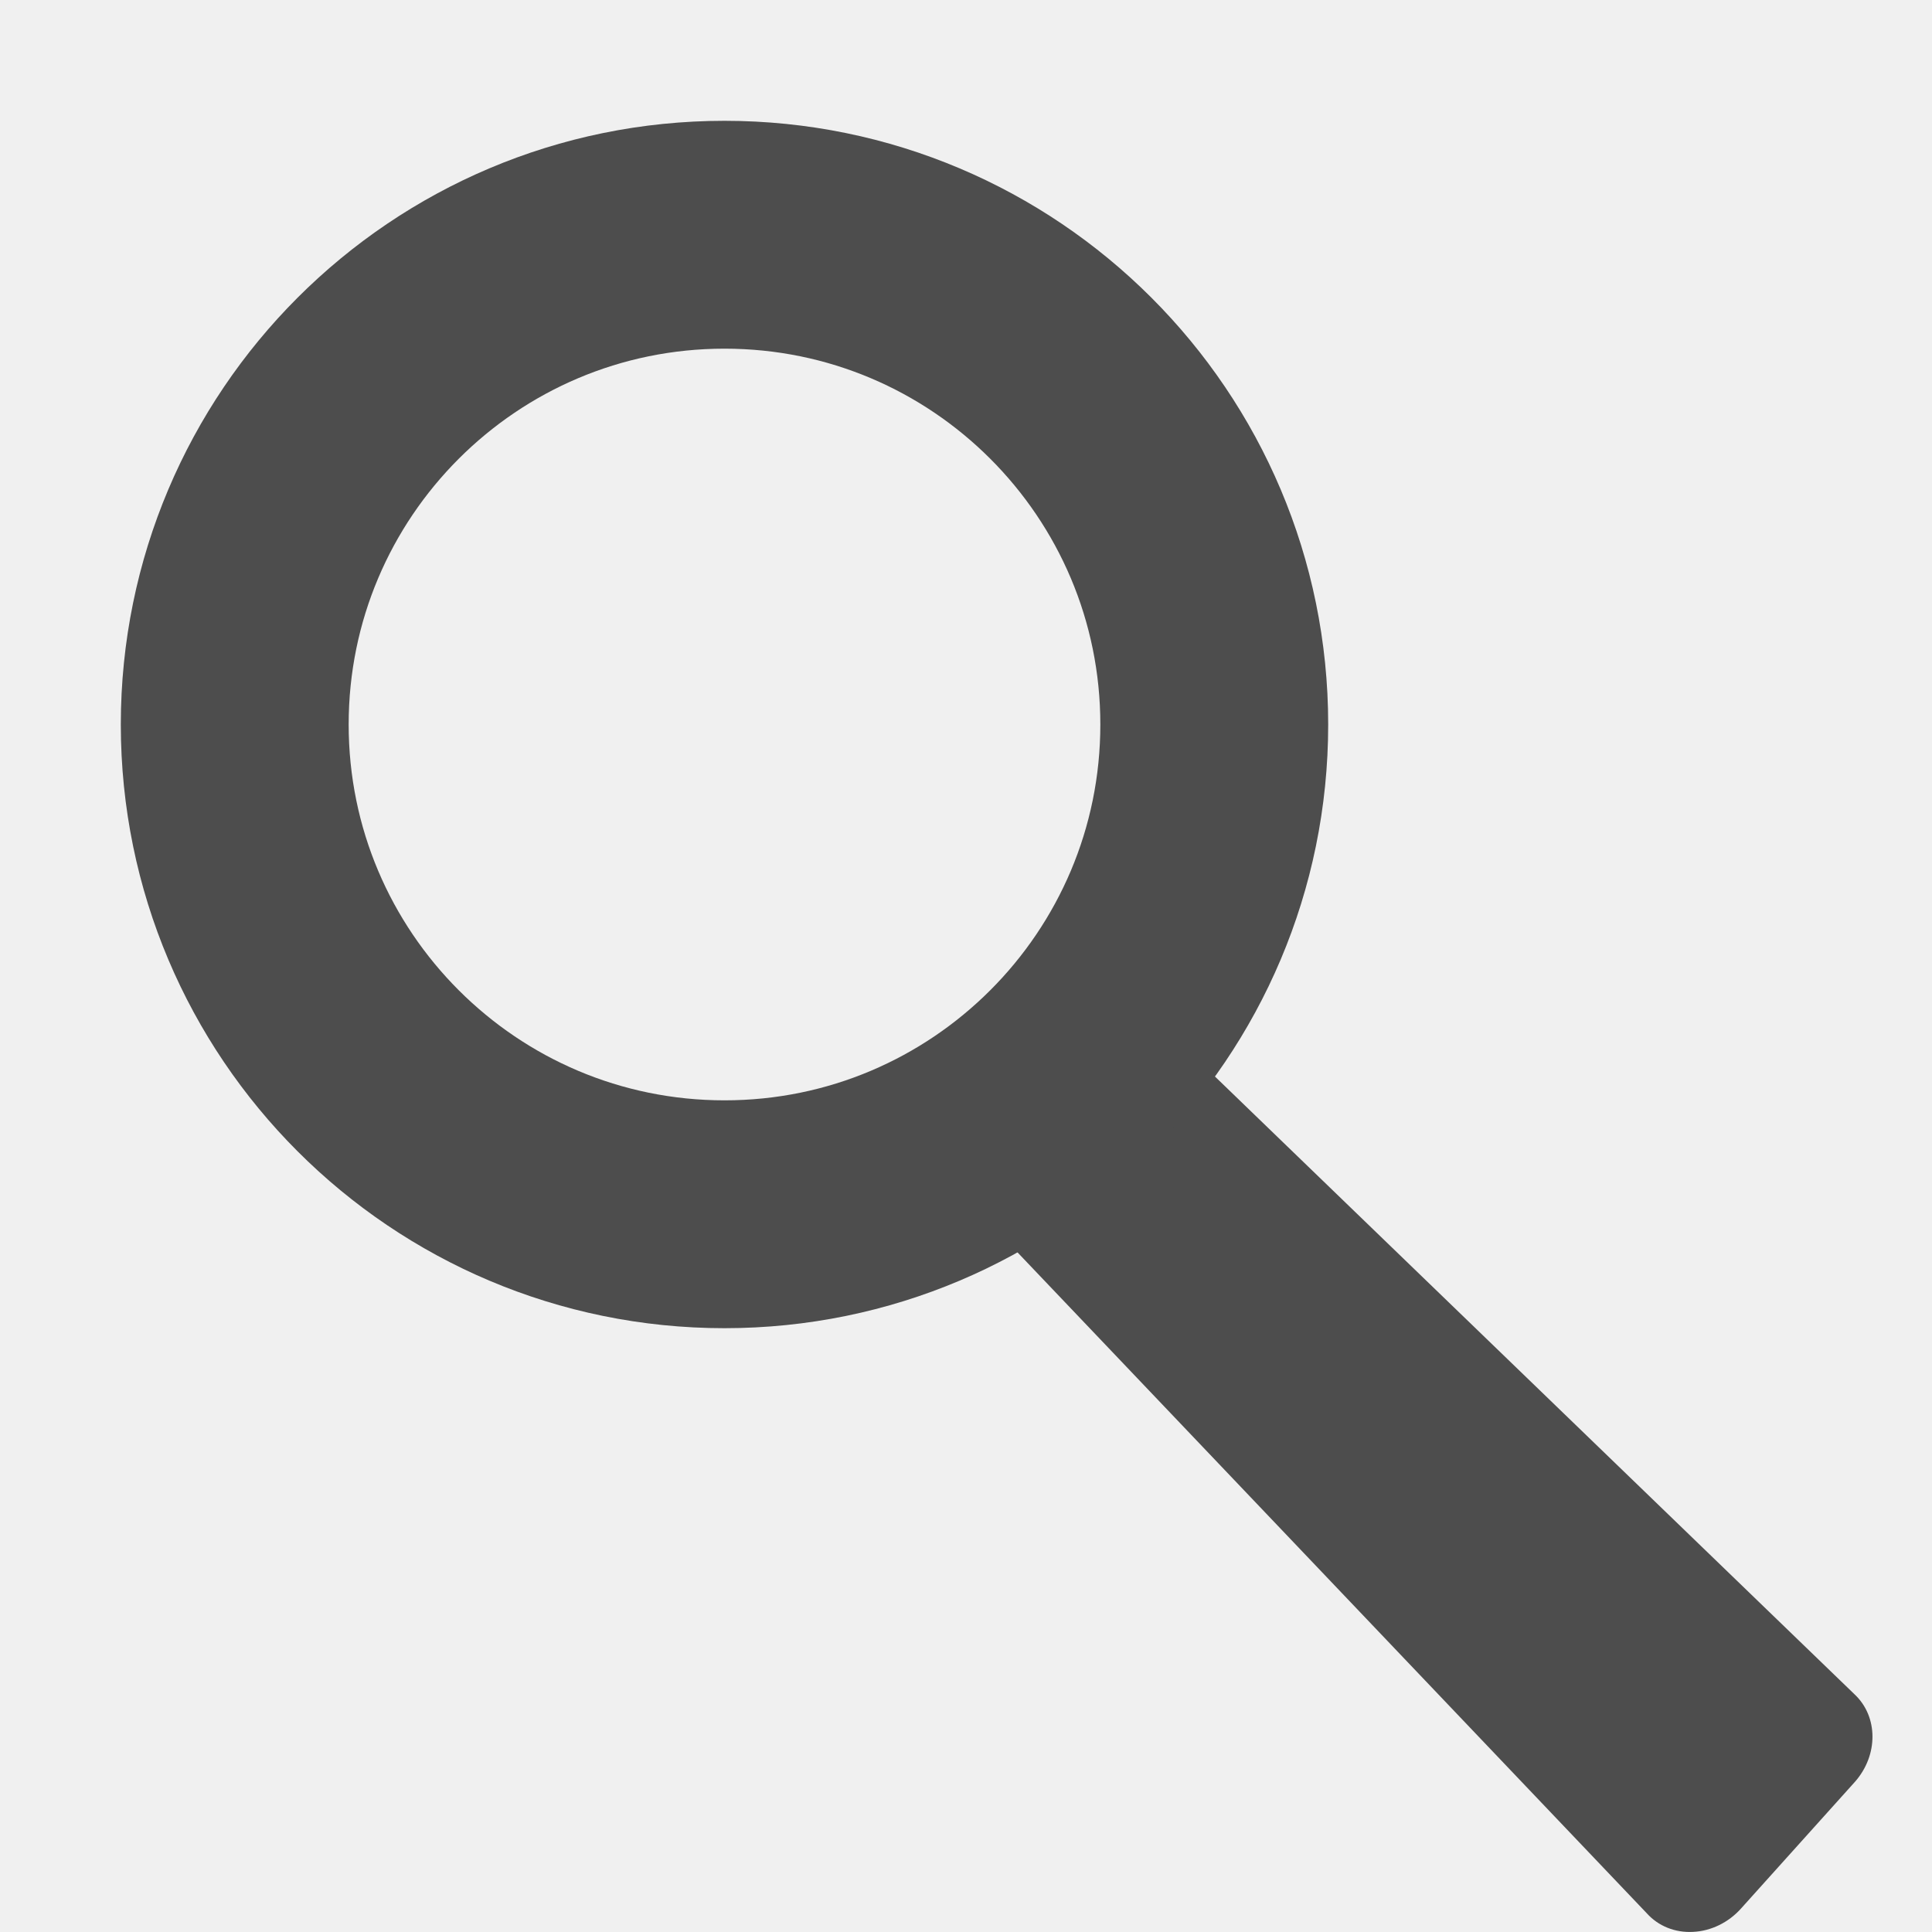
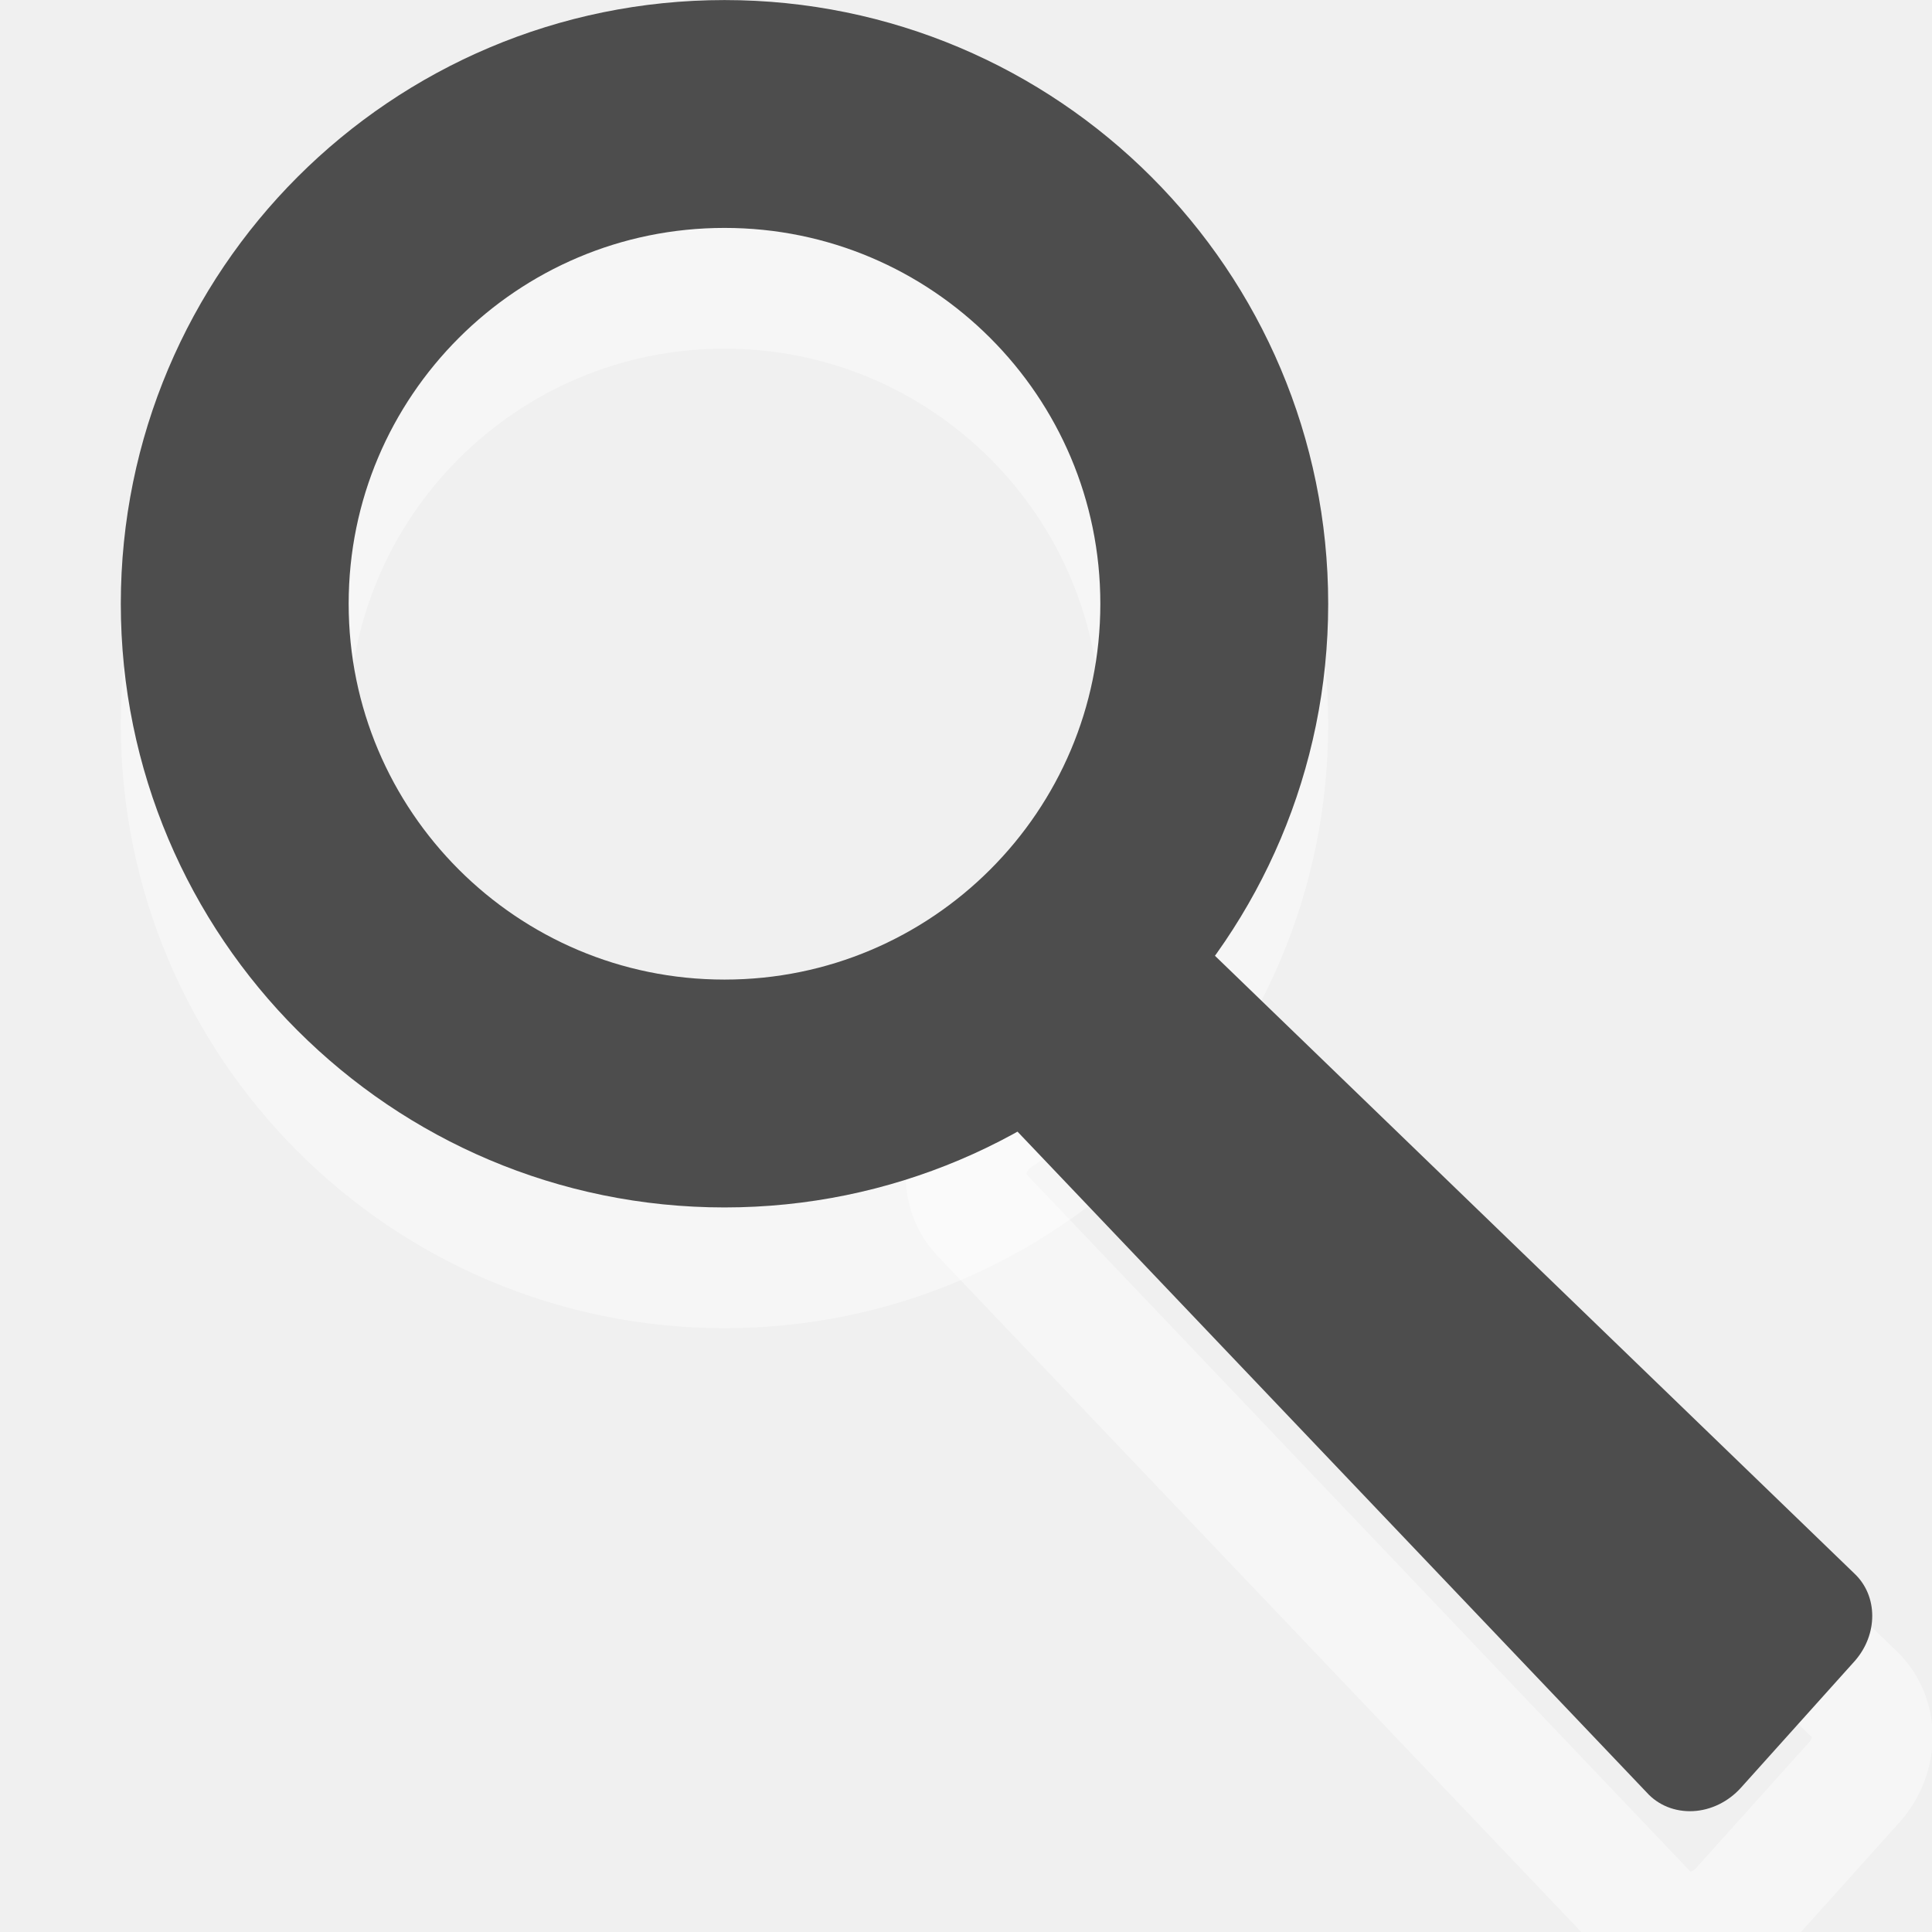
<svg xmlns="http://www.w3.org/2000/svg" version="1.0" width="16" height="16" id="svg3222">
  <defs id="defs3224" />
-   <path style="fill:#4d4d4d;fill-opacity:1;fill-rule:evenodd;stroke:none;stroke-width:0.761;stroke-linecap:round;stroke-linejoin:round;stroke-miterlimit:4;stroke-dasharray:none;stroke-opacity:0.992;display:inline" id="path3220" d="M 9.335,8.538 C 9.281,8.56 9.23,8.59 9.185,8.627 L 8.273,9.244 C 8.135,9.332 8.038,9.474 8.009,9.631 C 7.98,9.788 8.023,9.944 8.125,10.055 L 13.638,15.845 C 13.733,15.951 13.872,16.007 14.021,15.999 C 14.17,15.992 14.314,15.922 14.418,15.806 L 15.363,14.755 C 15.556,14.535 15.555,14.217 15.36,14.033 L 9.814,8.676 C 9.697,8.548 9.516,8.495 9.335,8.538 z" />
-   <path style="fill:#000000;fill-opacity:0;fill-rule:evenodd;stroke:#4d4d4d;stroke-width:1.887;stroke-linecap:butt;stroke-linejoin:miter;stroke-miterlimit:4;stroke-dasharray:none;stroke-opacity:1" id="path2447" d="M 10.056,6 C 10.056,8.24 8.24,10.056 6,10.056 C 3.76,10.056 1.944,8.24 1.944,6 C 1.944,3.76 3.76,1.944 6,1.944 C 8.24,1.944 10.056,3.76 10.056,6 L 10.056,6 z" />
+   <path d="m 9.335,8.538 c -0.054,0.022 -0.105,0.051 -0.151,0.089 L 8.273,9.244 c -0.139,0.088 -0.236,0.23 -0.265,0.387 -0.029,0.157 0.014,0.313 0.116,0.423 l 5.513,5.79 c 0.095,0.106 0.234,0.162 0.383,0.155 0.149,-0.007 0.293,-0.078 0.397,-0.193 l 0.944,-1.051 c 0.193,-0.22 0.192,-0.538 -0.002,-0.722 L 9.814,8.676 C 9.697,8.548 9.516,8.495 9.335,8.538 z" id="path2989" style="opacity:0.4;fill:none;fill-opacity:1;fill-rule:evenodd;stroke:#ffffff;display:inline;stroke-opacity:1" />
+   <path d="m 10.056,6 c 0,2.24 -1.816,4.056 -4.056,4.056 -2.24,0 -4.056,-1.816 -4.056,-4.056 0,-2.24 1.816,-4.056 4.056,-4.056 2.24,0 4.056,1.816 4.056,4.056 l 0,0 z" id="path2991" style="opacity:0.4;fill:none;fill-opacity:1;fill-rule:evenodd;stroke:#ffffff;stroke-width:1.887;stroke-linecap:butt;stroke-linejoin:miter;stroke-miterlimit:4;stroke-opacity:1;stroke-dasharray:none" />
+   <path style="fill:#4d4d4d;fill-opacity:1;fill-rule:evenodd;stroke:none;display:inline" id="path3220" d="m 9.335,7.538 c -0.054,0.022 -0.105,0.051 -0.151,0.089 L 8.273,8.244 c -0.139,0.088 -0.236,0.23 -0.265,0.387 -0.029,0.157 0.014,0.313 0.116,0.423 l 5.513,5.79 c 0.095,0.106 0.234,0.162 0.383,0.155 0.149,-0.007 0.293,-0.078 0.397,-0.193 l 0.944,-1.051 c 0.193,-0.22 0.192,-0.538 -0.002,-0.722 L 9.814,7.676 C 9.697,7.548 9.516,7.495 9.335,7.538 z" />
+   <path style="fill:#000000;fill-opacity:0;fill-rule:evenodd;stroke:#4d4d4d;stroke-width:1.887;stroke-linecap:butt;stroke-linejoin:miter;stroke-miterlimit:4;stroke-opacity:1;stroke-dasharray:none" id="path2447" d="m 10.056,5 c 0,2.24 -1.816,4.056 -4.056,4.056 -2.24,0 -4.056,-1.816 -4.056,-4.056 0,-2.24 1.816,-4.056 4.056,-4.056 2.24,0 4.056,1.816 4.056,4.056 l 0,0 z" />
</svg>
